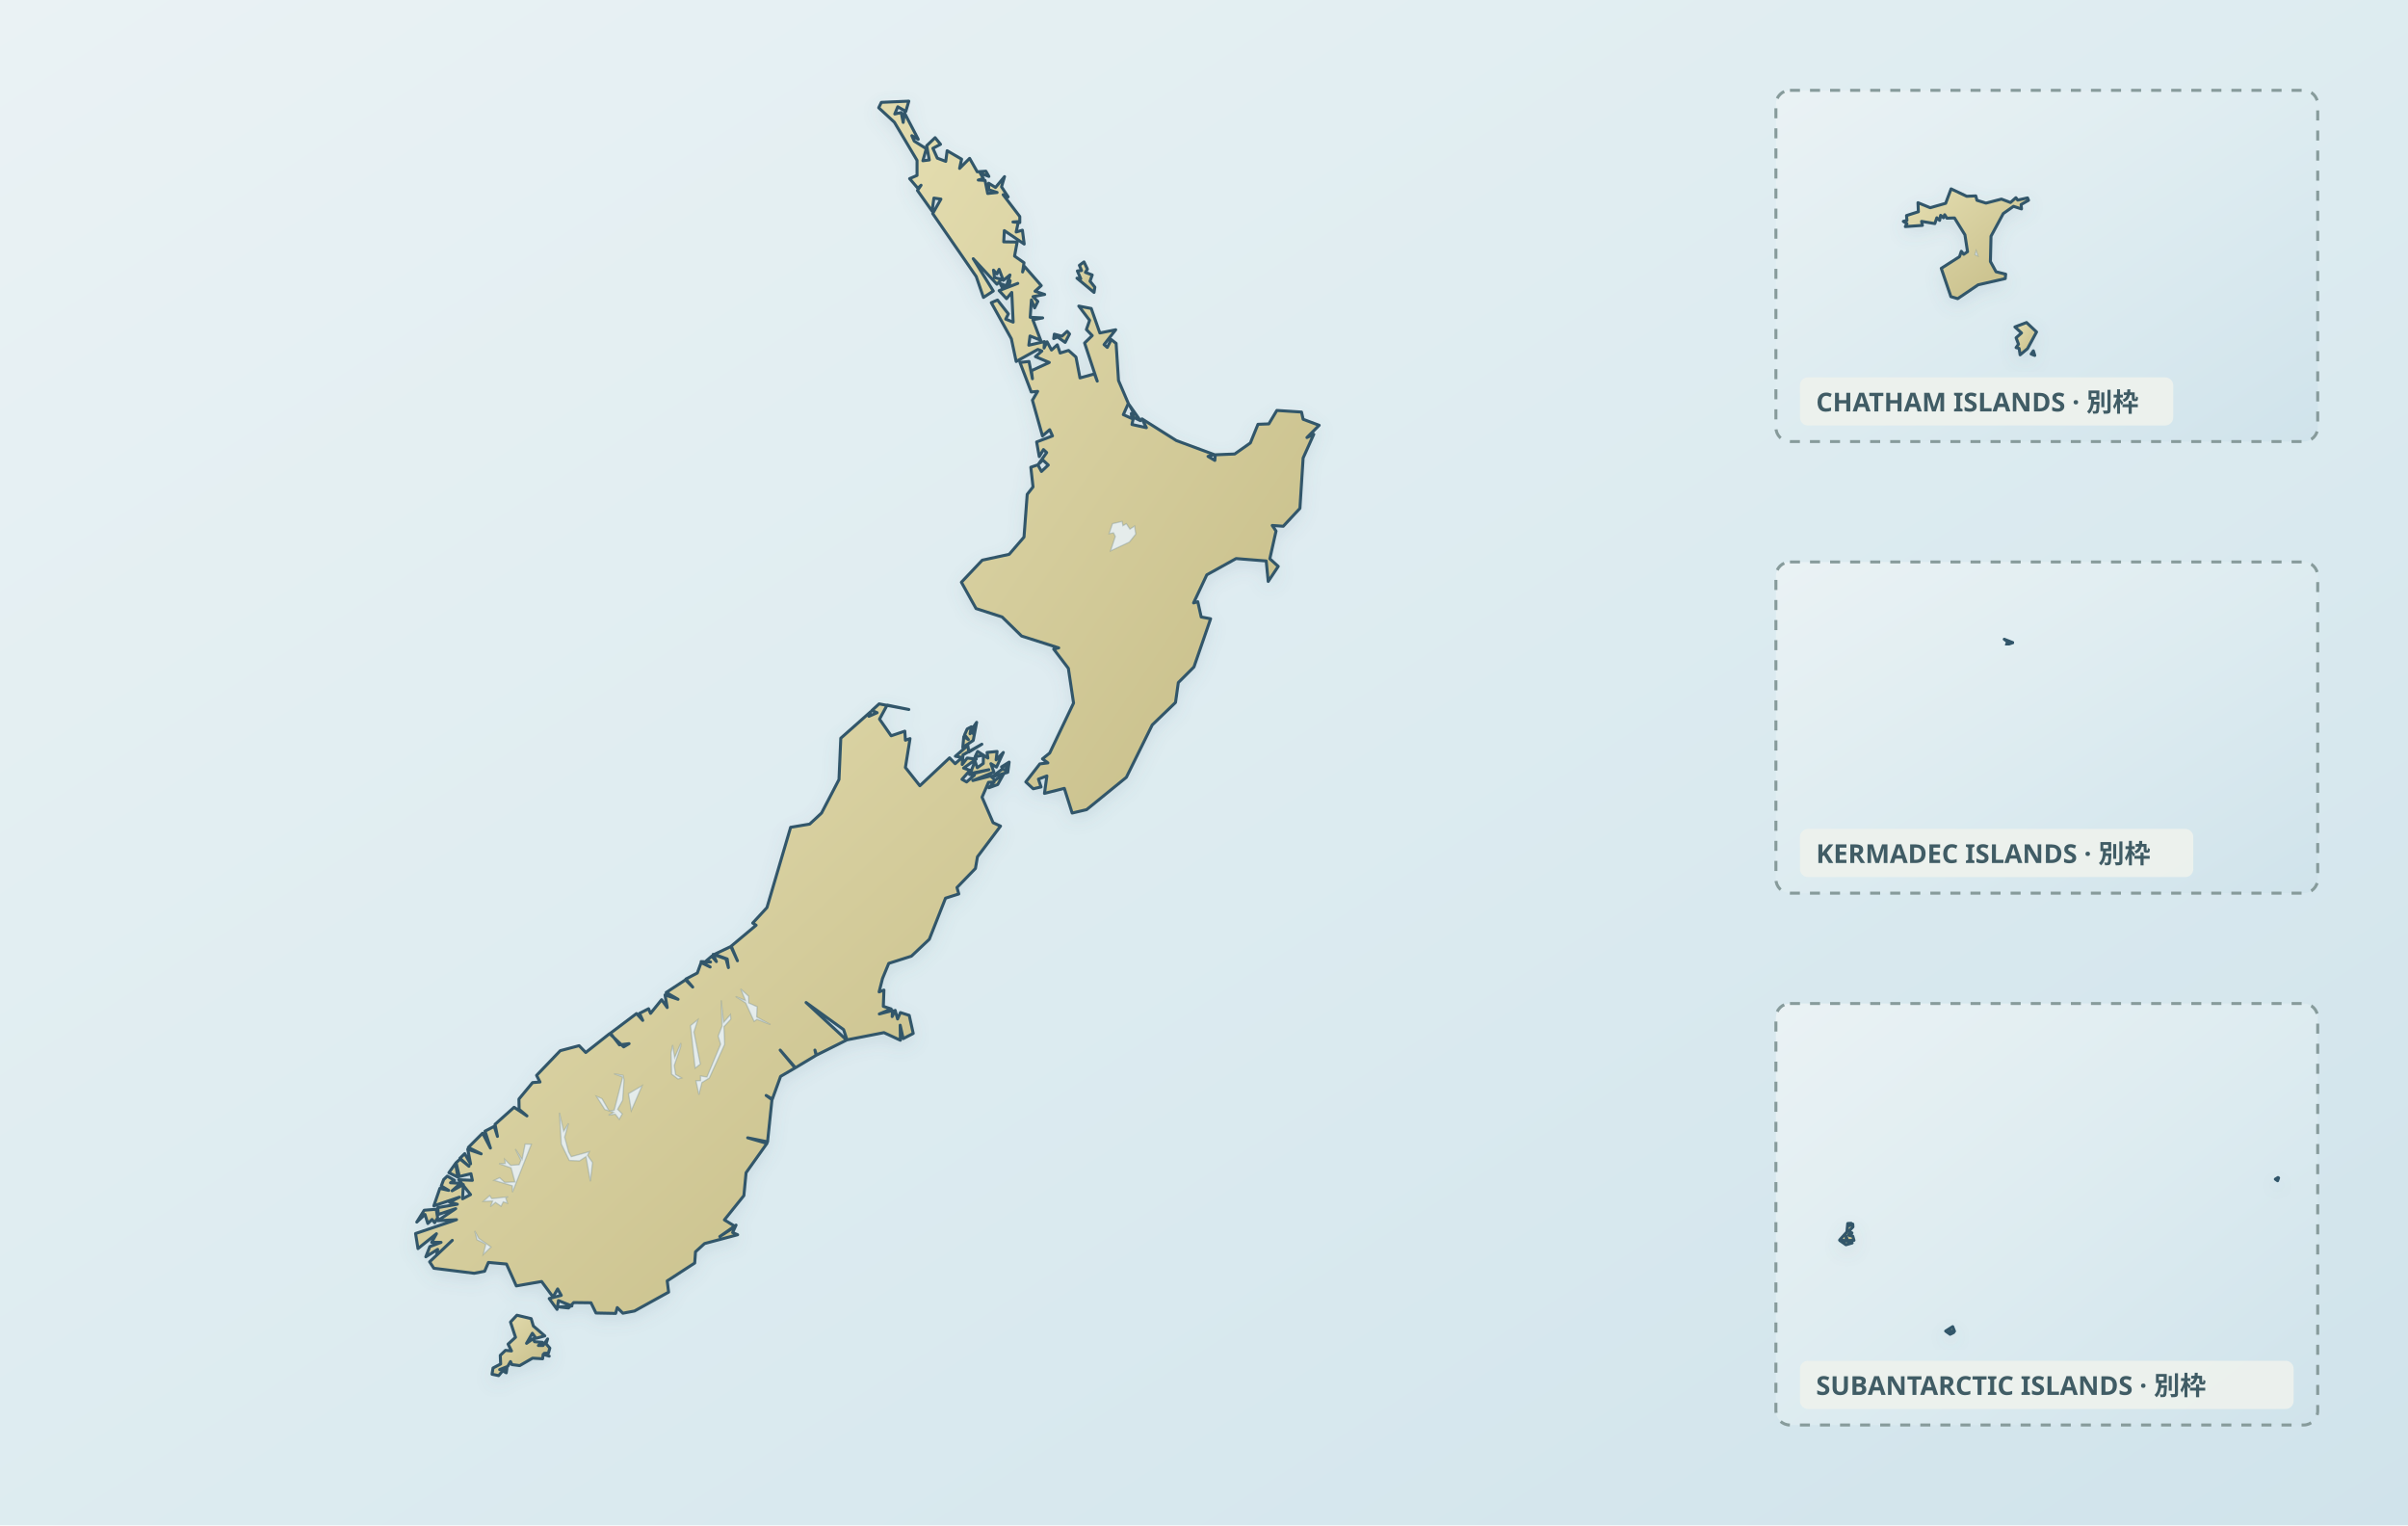
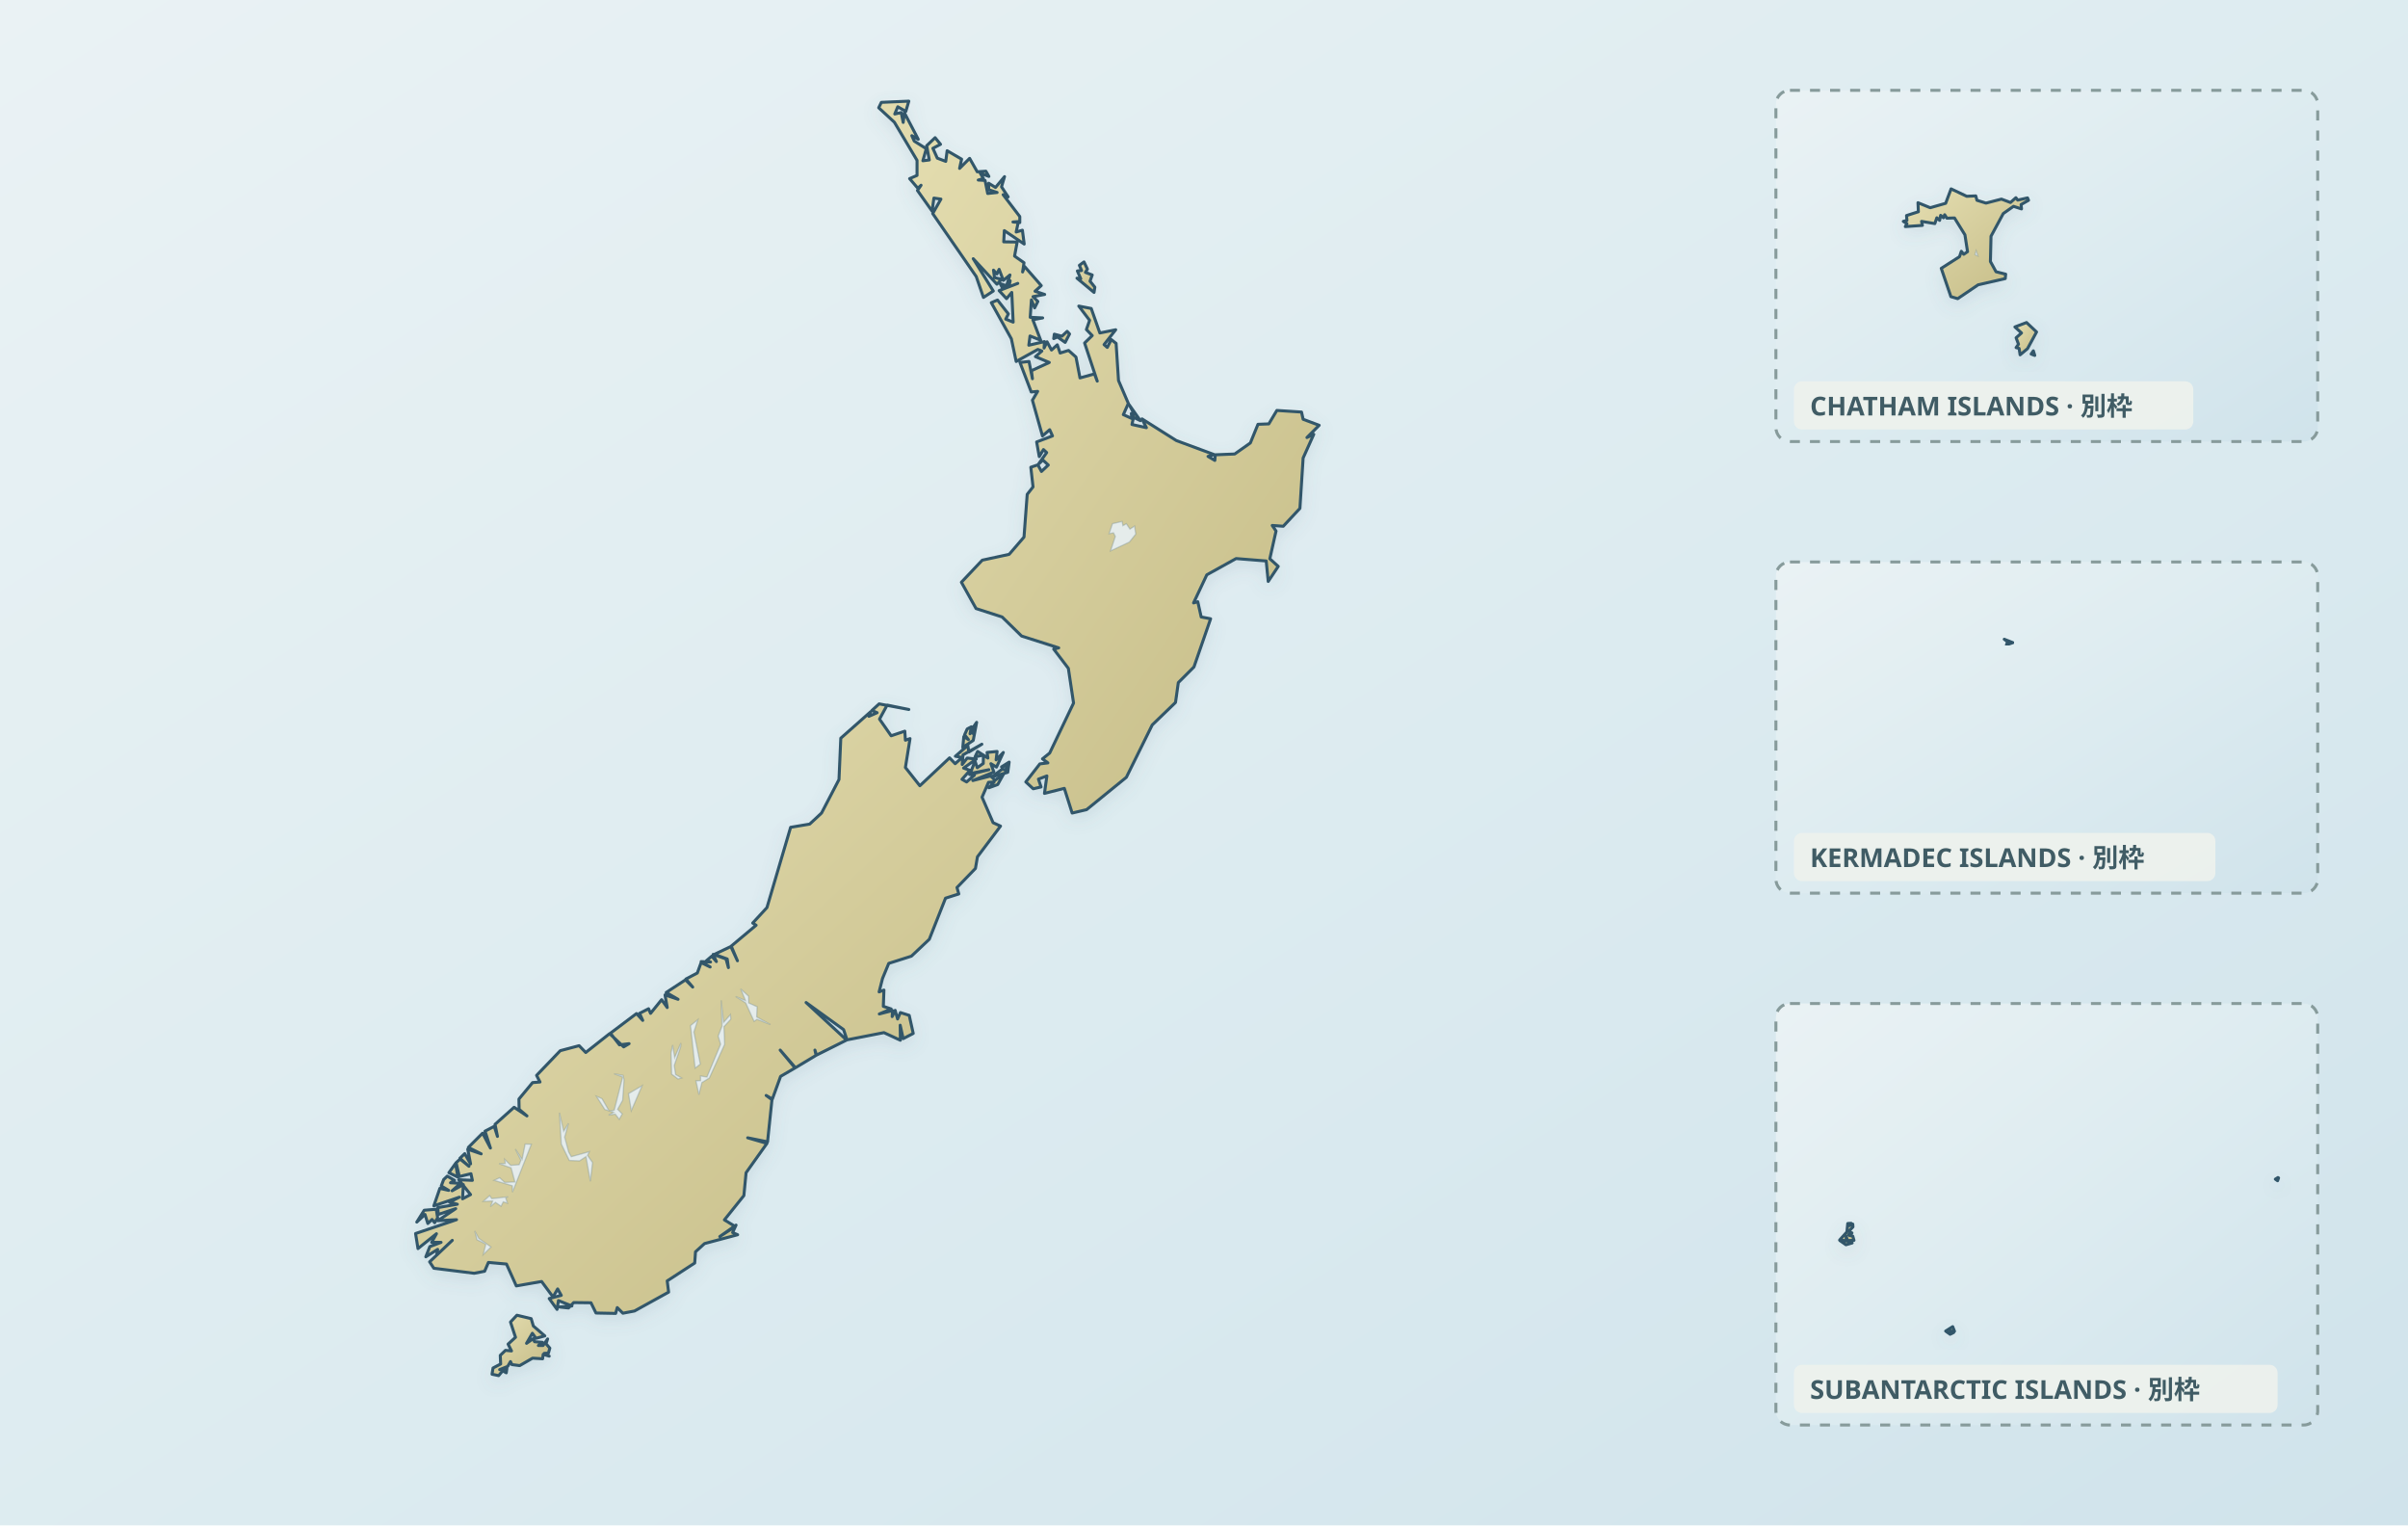
<svg xmlns="http://www.w3.org/2000/svg" viewBox="0 0 1200 760" role="img" aria-label="Map of New Zealand: Chatham Islands, Kermadec Islands and Subantarctic Islands are separate insets, not at actual relative positions or the same scale" data-map-style="journey-atlas-map-v3-clean-background" data-map-projection="multi-region-local-equirectangular-fit-v1">
  <defs>
    <linearGradient id="sea" x1="0" y1="0" x2="1" y2="1">
      <stop offset="0" stop-color="#eaf2f4" />
      <stop offset=".55" stop-color="#dcebf0" />
      <stop offset="1" stop-color="#d0e3eb" />
    </linearGradient>
    <linearGradient id="land" x1=".12" y1=".08" x2=".88" y2=".92">
      <stop offset="0" stop-color="#e2dbad" />
      <stop offset=".52" stop-color="#d4cc9b" />
      <stop offset="1" stop-color="#c8bf8a" />
    </linearGradient>
    <filter id="shadow" x="-10%" y="-10%" width="120%" height="120%">
      <feGaussianBlur in="SourceAlpha" stdDeviation="4" result="b" />
      <feOffset in="b" dy="3" result="o" />
      <feColorMatrix in="o" type="matrix" values="0 0 0 0 .12 0 0 0 0 .22 0 0 0 0 .28 0 0 0 .14 0" />
      <feBlend in="SourceGraphic" />
    </filter>
  </defs>
  <rect width="1200" height="760" fill="url(#sea)" />
  <defs>
    <clipPath id="clip-mainland">
      <rect x="30" y="30" width="820" height="700" rx="7" />
    </clipPath>
  </defs>
  <g data-map-region="mainland" clip-path="url(#clip-mainland)">
    <g filter="url(#shadow)">
      <path d="M346.2,629.3 L332.5,638.2 L333.2,643.8 L316.2,653.2 L310.4,654.3 L307.6,651.5 L306.8,654.4 L297.0,654.2 L294.5,649.1 L285.9,649.0 L283.3,651.7 L278.8,651.2 L285.0,650.7 L278.3,648.0 L277.6,652.4 L273.7,647.0 L279.7,645.4 L277.9,642.2 L275.6,646.2 L269.9,638.5 L257.3,640.7 L252.4,629.8 L243.4,629.0 L241.5,633.4 L236.3,634.4 L216.2,631.9 L214.1,628.7 L225.4,618.0 L217.6,625.4 L218.1,622.5 L212.2,626.2 L214.2,621.1 L219.8,619.0 L215.1,619.0 L217.5,614.7 L208.3,622.1 L207.1,614.6 L227.5,607.7 L218.2,608.2 L227.1,602.2 L218.4,605.1 L218.2,601.7 L227.9,600.0 L224.0,599.0 L228.9,596.5 L216.2,600.8 L219.2,592.1 L223.6,593.1 L219.9,590.9 L221.1,587.7 L222.9,586.0 L226.5,588.1 L224.5,589.3 L229.5,589.6 L225.3,593.3 L230.9,590.2 L230.5,597.3 L234.5,595.2 L228.6,587.8 L235.4,588.1 L234.7,584.8 L228.9,586.2 L227.3,579.3 L229.3,577.5 L233.7,581.1 L229.2,577.1 L231.6,574.8 L234.5,579.9 L233.1,572.6 L239.8,574.9 L233.4,571.7 L240.5,564.6 L244.4,572.0 L241.7,563.6 L246.3,561.2 L247.9,566.2 L246.7,560.2 L256.2,551.7 L262.6,556.0 L258.7,552.7 L258.6,547.6 L265.4,539.4 L269.1,539.1 L267.4,535.8 L279.2,523.5 L288.6,521.0 L291.9,524.4 L303.8,515.0 L310.8,521.6 L313.5,520.0 L308.7,520.6 L304.2,514.8 L317.2,505.0 L320.3,508.4 L318.7,504.9 L323.2,502.6 L324.2,504.9 L329.7,498.1 L332.5,502.0 L331.4,495.7 L337.9,497.9 L332.0,494.5 L341.6,488.2 L345.2,491.8 L341.8,487.8 L347.5,484.8 L349.4,479.6 L353.9,481.8 L349.4,479.1 L354.1,479.3 L352.0,478.7 L354.7,476.4 L357.0,479.1 L355.4,475.5 L361.8,477.8 L363.0,482.1 L362.4,477.8 L356.0,475.5 L364.2,471.6 L367.5,478.7 L364.4,471.4 L376.8,461.0 L375.1,459.9 L382.2,452.2 L394.0,412.2 L403.5,410.6 L409.4,405.1 L418.1,388.4 L419.0,367.8 L433.9,354.6 L433.0,356.9 L437.1,355.1 L434.5,354.0 L438.1,350.7 L452.9,353.5 L442.1,351.3 L438.3,358.3 L444.1,366.6 L450.9,364.3 L451.2,368.8 L453.5,368.0 L451.2,382.4 L458.4,391.5 L473.2,377.6 L476.0,380.5 L479.5,377.4 L476.1,376.8 L482.3,371.4 L482.8,374.7 L489.3,370.8 L479.9,376.1 L479.5,380.9 L482.0,377.7 L486.5,378.2 L480.2,382.7 L483.4,383.8 L479.4,388.3 L481.7,389.6 L485.6,386.2 L483.2,385.9 L492.8,383.5 L483.5,385.4 L485.9,379.2 L487.0,382.5 L490.0,380.4 L490.1,376.2 L485.9,377.1 L487.2,374.4 L492.3,377.7 L491.9,374.9 L496.9,374.4 L496.4,378.6 L500.0,374.9 L496.6,382.2 L493.8,380.5 L495.3,384.7 L484.8,388.9 L493.8,386.6 L495.8,388.8 L500.1,385.7 L497.2,390.9 L492.8,392.5 L495.4,389.6 L492.6,389.8 L489.4,397.2 L494.9,409.9 L498.6,411.6 L487.1,426.9 L486.1,432.7 L476.9,442.2 L477.8,445.4 L471.2,447.5 L463.1,468.0 L454.2,476.4 L442.9,480.0 L439.8,487.5 L438.1,494.2 L440.5,493.3 L440.2,501.4 L444.1,502.7 L438.2,505.2 L444.8,503.5 L444.6,506.5 L446.1,503.4 L447.3,507.7 L448.7,504.5 L453.1,505.9 L455.1,514.9 L450.1,517.5 L448.6,510.8 L448.7,518.3 L440.5,514.5 L422.1,518.1 L420.4,513.0 L401.7,499.5 L421.9,518.2 L406.9,525.7 L406.1,523.2 L406.7,525.8 L396.4,532.0 L388.8,523.2 L396.2,532.1 L389.0,536.3 L384.9,547.6 L381.8,545.8 L384.7,547.9 L382.5,568.9 L372.6,566.9 L382.2,569.7 L371.8,584.3 L370.7,595.7 L361.0,607.8 L366.4,611.1 L358.7,616.1 L366.8,610.4 L365.1,614.1 L367.6,615.2 L351.1,619.6 L346.6,623.7 Z" fill="url(#land)" stroke="#31576a" stroke-width="1.5" stroke-linejoin="round" />
      <path d="M523.1,375.2 L535.0,350.3 L532.4,333.0 L525.1,323.4 L527.6,322.8 L509.1,316.9 L499.4,307.4 L486.4,303.2 L479.1,290.1 L489.5,279.1 L502.9,276.2 L510.3,267.6 L511.9,246.3 L514.8,242.6 L513.7,232.8 L517.2,231.6 L519.0,234.9 L522.4,231.7 L519.7,229.2 L517.4,231.4 L521.6,225.5 L520.0,224.0 L517.9,227.5 L516.6,220.2 L524.5,217.2 L523.1,214.1 L519.5,217.2 L514.5,199.4 L517.1,195.0 L513.9,195.3 L508.3,180.6 L512.8,180.1 L514.5,188.7 L514.0,184.7 L522.9,180.6 L516.0,177.7 L519.2,174.9 L517.2,174.1 L506.4,180.1 L504.0,168.8 L494.0,150.8 L497.1,149.5 L502.5,156.4 L501.2,159.0 L504.9,160.5 L504.2,145.7 L501.6,148.8 L497.9,144.8 L507.2,141.2 L502.8,142.9 L503.4,139.9 L499.8,143.9 L498.4,141.3 L501.6,142.4 L503.3,137.0 L500.0,139.7 L497.9,134.2 L496.8,136.5 L495.1,134.6 L495.6,138.3 L499.1,139.2 L496.8,141.6 L485.0,128.9 L495.0,145.0 L490.1,148.2 L486.5,137.8 L464.8,106.4 L468.9,99.2 L465.4,98.7 L464.5,105.2 L457.2,94.9 L459.0,92.3 L457.4,93.8 L453.3,89.0 L457.0,87.4 L457.0,79.9 L445.7,60.9 L437.9,53.7 L439.2,51.0 L452.9,50.4 L451.4,55.5 L447.4,53.2 L445.9,56.8 L449.1,56.1 L450.1,61.0 L450.7,56.2 L457.6,69.4 L454.4,67.6 L455.6,70.3 L461.6,74.1 L459.9,80.1 L463.1,79.7 L461.8,72.6 L466.0,68.6 L468.7,71.9 L464.9,73.9 L467.1,78.8 L471.3,80.4 L472.0,75.1 L479.2,79.3 L478.2,83.9 L483.2,78.9 L487.0,85.6 L491.3,85.3 L492.8,87.9 L488.5,86.3 L490.1,89.0 L487.5,89.7 L490.9,89.9 L492.2,96.4 L496.9,95.9 L492.7,94.5 L492.7,91.3 L496.1,93.4 L500.6,88.0 L499.1,93.1 L502.4,98.1 L499.9,97.0 L508.2,107.9 L508.2,110.9 L504.8,110.6 L507.5,110.4 L506.4,115.6 L509.5,114.7 L510.4,121.6 L500.5,114.9 L500.2,120.5 L506.9,120.6 L505.6,127.6 L510.3,130.9 L509.6,135.5 L510.6,132.8 L518.9,142.3 L515.8,145.1 L520.6,146.7 L514.8,147.8 L517.2,150.2 L515.6,153.4 L514.0,149.4 L513.4,158.1 L519.6,158.4 L514.7,159.3 L518.6,169.5 L513.3,167.4 L512.7,172.0 L520.5,170.2 L520.3,173.4 L521.8,170.3 L524.0,174.4 L526.9,171.8 L528.3,175.9 L532.5,174.6 L536.2,177.9 L538.2,188.3 L545.4,186.3 L546.8,189.9 L540.5,170.9 L544.3,167.2 L541.4,164.2 L543.0,159.6 L537.6,152.5 L543.8,153.7 L548.1,165.9 L556.0,164.3 L550.2,171.7 L551.8,173.1 L553.8,169.2 L556.2,171.1 L557.4,189.6 L562.3,201.0 L559.8,206.6 L564.7,208.8 L564.1,211.5 L571.3,213.1 L569.1,208.7 L586.2,219.5 L605.1,226.5 L602.0,227.4 L605.4,229.4 L605.6,226.6 L615.3,226.2 L623.1,220.7 L626.9,211.4 L632.3,211.2 L636.3,204.5 L648.6,205.3 L649.4,208.9 L657.4,211.9 L651.3,218.0 L654.7,216.4 L649.4,228.2 L647.8,253.3 L639.5,262.2 L634.0,261.8 L635.9,264.6 L632.8,278.4 L637.0,282.2 L632.0,289.7 L631.0,279.5 L616.0,278.3 L601.4,286.4 L594.8,300.4 L596.9,299.8 L598.6,307.4 L603.3,308.3 L595.0,332.3 L587.2,340.1 L585.8,350.0 L574.2,361.2 L561.3,387.3 L541.5,403.4 L534.3,405.1 L530.4,392.8 L520.5,395.3 L521.7,386.6 L517.5,388.2 L518.8,392.1 L514.9,393.0 L511.2,389.6 L518.2,380.6 L522.2,380.1 L519.5,378.1 Z" fill="url(#land)" stroke="#31576a" stroke-width="1.5" stroke-linejoin="round" />
      <path d="M265.4,676.7 L259.0,680.4 L255.1,679.9 L254.4,678.4 L253.0,680.8 L249.0,682.4 L252.6,681.8 L252.3,684.0 L250.5,683.0 L248.5,685.4 L245.2,684.7 L245.7,681.6 L249.5,679.6 L249.3,675.3 L251.9,672.8 L254.9,673.1 L253.2,669.7 L256.9,666.3 L254.4,658.7 L257.6,655.3 L264.7,657.0 L265.8,660.7 L271.5,665.6 L267.1,666.8 L265.3,664.3 L262.4,669.3 L265.7,667.0 L266.4,668.5 L270.3,668.8 L268.3,670.4 L270.6,670.4 L272.9,667.1 L272.1,669.5 L274.0,671.7 L273.3,674.2 L271.2,674.3 L273.7,675.7 L270.7,674.8 L270.4,677.0 Z" fill="url(#land)" stroke="#31576a" stroke-width="1.5" stroke-linejoin="round" />
      <path d="M536.7,138.6 L538.6,138.9 L536.9,135.0 L539.0,134.8 L537.9,132.2 L540.2,130.5 L541.9,134.1 L540.9,135.7 L544.3,137.0 L543.2,140.1 L545.6,143.1 L545.2,145.7 Z" fill="url(#land)" stroke="#31576a" stroke-width="1.5" stroke-linejoin="round" />
      <path d="M207.7,608.9 L211.4,603.0 L217.4,602.5 L218.1,606.8 L216.6,609.2 L215.3,607.6 L213.2,609.6 L211.8,605.1 Z" fill="url(#land)" stroke="#31576a" stroke-width="1.5" stroke-linejoin="round" />
      <path d="M479.8,372.4 L480.3,367.0 L482.6,368.5 L480.7,366.1 L482.0,363.2 L484.1,362.1 L483.4,365.6 L484.4,364.2 L484.8,365.4 L485.8,363.7 L484.0,363.8 L486.7,359.9 L485.0,368.9 Z" fill="url(#land)" stroke="#31576a" stroke-width="1.5" stroke-linejoin="round" />
      <path d="M525.4,166.5 L529.2,167.5 L531.8,165.1 L533.0,166.4 L530.8,170.6 L527.0,167.9 L525.1,168.7 Z" fill="url(#land)" stroke="#31576a" stroke-width="1.5" stroke-linejoin="round" />
      <path d="M494.3,387.1 L499.6,383.1 L501.0,383.8 L502.2,381.3 L499.1,382.1 L502.9,379.7 L502.2,384.8 Z" fill="url(#land)" stroke="#31576a" stroke-width="1.5" stroke-linejoin="round" />
      <path d="M228.2,586.5 L223.7,584.3 L227.0,579.7 Z" fill="url(#land)" stroke="#31576a" stroke-width="1.5" stroke-linejoin="round" />
      <path d="M562.6,201.5 L568.3,209.6 L563.9,207.4 L563.8,206.0 L565.4,206.5 Z" fill="url(#land)" stroke="#31576a" stroke-width="1.5" stroke-linejoin="round" />
    </g>
    <path d="M553.4,274.5 L555.8,267.3 L554.9,265.5 L552.7,265.9 L554.4,260.9 L559.2,259.8 L559.6,261.9 L561.3,260.9 L563.1,263.6 L565.4,262.1 L566.0,266.1 L562.8,270.1 Z" fill="#e5eceb" stroke="#6f8a92" stroke-opacity=".35" stroke-width=".65" />
    <path d="M283.3,559.7 L281.4,566.6 L283.4,574.0 L284.7,576.3 L293.7,573.8 L292.8,575.7 L295.3,579.2 L294.2,588.6 L292.0,576.3 L288.8,578.4 L283.7,578.2 L279.7,570.0 L278.8,554.4 L280.9,563.6 Z" fill="#e5eceb" stroke="#6f8a92" stroke-opacity=".35" stroke-width=".65" />
    <path d="M263.7,572.9 L255.4,594.0 L255.3,590.8 L246.2,588.1 L249.0,586.8 L251.5,589.1 L256.6,588.9 L254.7,581.9 L248.7,579.8 L251.8,579.7 L251.5,577.6 L254.5,580.6 L258.7,580.3 L259.6,578.1 L256.8,572.5 L260.2,577.6 L261.7,570.0 L264.8,570.1 Z" fill="#e5eceb" stroke="#6f8a92" stroke-opacity=".35" stroke-width=".65" />
    <path d="M359.4,498.4 L360.6,509.4 L364.0,505.5 L364.2,507.8 L360.8,511.5 L361.1,520.4 L353.5,537.1 L349.8,539.4 L348.3,545.4 L346.8,538.5 L349.1,538.4 L349.1,536.1 L352.3,536.6 L359.1,520.3 L357.9,516.2 L359.8,511.3 Z" fill="#e5eceb" stroke="#6f8a92" stroke-opacity=".35" stroke-width=".65" />
    <path d="M311.0,538.0 L310.3,548.2 L307.8,552.7 L310.1,555.0 L308.6,557.7 L306.6,555.1 L303.3,555.6 L305.8,554.2 L301.4,552.8 L297.2,546.2 L300.0,547.4 L303.6,553.6 L306.1,553.1 L310.3,536.6 L306.0,535.0 L310.5,535.8 Z" fill="#e5eceb" stroke="#6f8a92" stroke-opacity=".35" stroke-width=".65" />
    <path d="M347.8,508.0 L345.8,514.2 L349.0,530.2 L346.4,532.2 L344.1,511.0 Z" fill="#e5eceb" stroke="#6f8a92" stroke-opacity=".35" stroke-width=".65" />
    <path d="M369.1,492.7 L373.1,496.4 L373.1,499.7 L377.3,501.6 L377.1,506.7 L384.0,510.5 L377.2,507.9 L375.8,508.9 L371.6,499.7 L366.6,496.5 L371.5,498.5 Z" fill="#e5eceb" stroke="#6f8a92" stroke-opacity=".35" stroke-width=".65" />
    <path d="M339.2,521.6 L336.0,530.9 L336.7,535.4 L339.7,537.1 L337.9,537.6 L334.7,535.2 L334.4,524.6 L335.2,520.7 L336.2,526.9 L339.3,519.7 Z" fill="#e5eceb" stroke="#6f8a92" stroke-opacity=".35" stroke-width=".65" />
    <path d="M252.0,596.8 L252.9,599.5 L250.8,598.8 L249.7,601.0 L246.9,599.1 L244.4,601.2 L245.5,598.4 L240.8,598.6 L244.0,595.7 L245.1,597.2 L253.2,596.3 Z" fill="#e5eceb" stroke="#6f8a92" stroke-opacity=".35" stroke-width=".65" />
    <path d="M320.0,540.9 L314.6,553.4 L313.2,544.9 Z" fill="#e5eceb" stroke="#6f8a92" stroke-opacity=".35" stroke-width=".65" />
    <path d="M236.6,613.3 L238.6,617.0 L244.7,621.3 L240.8,625.1 L242.1,619.9 L237.7,617.7 Z" fill="#e5eceb" stroke="#6f8a92" stroke-opacity=".35" stroke-width=".65" />
  </g>
  <defs>
    <clipPath id="clip-chatham">
      <rect x="885" y="45" width="270" height="175" rx="7" />
    </clipPath>
  </defs>
  <rect data-map-inset-background="chatham" x="885" y="45" width="270" height="175" rx="7" fill="url(#sea)" />
  <g data-map-region="chatham" clip-path="url(#clip-chatham)">
    <g filter="url(#shadow)">
      <path d="M967.4,133.7 L976.5,127.9 L977.4,125.2 L978.6,126.7 L980.5,125.4 L979.2,117.0 L974.0,108.6 L970.2,108.7 L969.1,107.0 L968.5,108.5 L967.1,107.3 L966.6,109.8 L965.2,108.5 L964.2,111.4 L957.6,110.3 L958.0,112.3 L949.5,112.9 L950.3,111.4 L948.5,110.3 L950.3,109.8 L950.1,107.4 L956.0,105.5 L955.8,101.0 L961.9,103.5 L969.6,101.3 L972.3,94.1 L980.1,97.8 L984.6,97.6 L985.2,99.8 L989.7,101.2 L997.4,99.2 L1001.9,100.9 L1004.6,98.5 L1005.5,99.7 L1010.4,98.6 L1010.9,99.8 L1007.2,101.9 L1007.4,104.1 L1003.4,102.8 L998.3,106.4 L992.2,117.7 L991.9,130.3 L994.7,135.4 L999.5,136.6 L999.3,138.8 L985.8,141.9 L975.6,148.8 L972.2,147.8 Z" fill="url(#land)" stroke="#31576a" stroke-width="1.5" stroke-linejoin="round" />
      <path d="M1004.1,162.9 L1009.9,160.7 L1014.9,165.4 L1010.4,173.7 L1006.7,176.8 L1006.2,173.6 L1004.7,173.2 L1005.9,171.5 L1004.7,168.3 L1007.4,165.9 Z" fill="url(#land)" stroke="#31576a" stroke-width="1.5" stroke-linejoin="round" />
      <path d="M1012.2,176.4 L1013.3,174.8 L1014.0,177.1Z" fill="url(#land)" stroke="#31576a" stroke-width="1.5" stroke-linejoin="round" />
    </g>
    <path d="M984.8,124.9 L985.7,127.6 L984.2,126.9Z" fill="#e5eceb" stroke="#6f8a92" stroke-opacity=".35" stroke-width=".65" />
  </g>
-   <rect data-map-inset-frame="chatham" x="885" y="45" width="270" height="175" rx="7" fill="none" stroke="#879b9b" stroke-width="1.5" stroke-dasharray="5 5" />
+   <rect rx="7" data-map-inset-frame="chatham" x="885" y="45" width="270" height="175" fill="none" stroke="#879b9b" stroke-width="1.5" stroke-dasharray="5 5" />
  <defs>
    <clipPath id="clip-kermadec">
      <rect x="885" y="280" width="270" height="165" rx="7" />
    </clipPath>
  </defs>
  <rect data-map-inset-background="kermadec" x="885" y="280" width="270" height="165" rx="7" fill="url(#sea)" />
  <g data-map-region="kermadec" clip-path="url(#clip-kermadec)">
    <g filter="url(#shadow)">
      <path d="M998.8,318.5 L1003.1,320.2 L999.9,321.3 L1000.5,319.8 Z" fill="url(#land)" stroke="#31576a" stroke-width="1.5" stroke-linejoin="round" />
    </g>
  </g>
-   <rect data-map-inset-frame="kermadec" x="885" y="280" width="270" height="165" rx="7" fill="none" stroke="#879b9b" stroke-width="1.5" stroke-dasharray="5 5" />
+   <rect rx="7" data-map-inset-frame="kermadec" x="885" y="280" width="270" height="165" fill="none" stroke="#879b9b" stroke-width="1.5" stroke-dasharray="5 5" />
  <defs>
    <clipPath id="clip-subantarctic">
      <rect x="885" y="500" width="270" height="210" rx="7" />
    </clipPath>
  </defs>
  <rect data-map-inset-background="subantarctic" x="885" y="500" width="270" height="210" rx="7" fill="url(#sea)" />
  <g data-map-region="subantarctic" clip-path="url(#clip-subantarctic)">
    <g filter="url(#shadow)">
      <path d="M920.1,618.3 L916.8,617.8 L920.4,613.8 L920.8,609.6 L922.5,609.5 L921.6,610.7 L923.3,609.9 L923.4,611.3 L921.3,613.5 L922.9,614.3 L921.2,615.2 L922.5,614.9 L921.5,615.5 L923.3,615.9 L923.9,618.0 L920.7,618.1 L920.0,616.0 Z" fill="url(#land)" stroke="#31576a" stroke-width="1.5" stroke-linejoin="round" />
      <path d="M969.6,663.2 L973.1,661.0 L974.0,663.3 L971.9,663.2 L973.6,663.9 L971.8,664.8 Z" fill="url(#land)" stroke="#31576a" stroke-width="1.5" stroke-linejoin="round" />
      <path d="M916.9,618.1 L920.7,618.4 L923.0,619.3 L919.9,620.2Z" fill="url(#land)" stroke="#31576a" stroke-width="1.5" stroke-linejoin="round" />
      <path d="M1133.9,587.5 L1135.2,586.7 L1135.5,586.9 L1135.0,588.3Z" fill="url(#land)" stroke="#31576a" stroke-width="1.5" stroke-linejoin="round" />
    </g>
  </g>
-   <rect data-map-inset-frame="subantarctic" x="885" y="500" width="270" height="210" rx="7" fill="none" stroke="#879b9b" stroke-width="1.5" stroke-dasharray="5 5" />
-   <g data-map-inset-explanation="true" font-family="sans-serif" fill="#405c65">
-     <rect x="897" y="188" width="186" height="24" rx="4" fill="#edf1ed" fill-opacity=".94" />
-     <text x="905" y="205" font-size="13" font-weight="600">CHATHAM ISLANDS · 別枠</text>
-     <rect x="897" y="413" width="196" height="24" rx="4" fill="#edf1ed" fill-opacity=".94" />
-     <text x="905" y="430" font-size="13" font-weight="600">KERMADEC ISLANDS · 別枠</text>
-     <rect x="897" y="678" width="246" height="24" rx="4" fill="#edf1ed" fill-opacity=".94" />
-     <text x="905" y="695" font-size="13" font-weight="600">SUBANTARCTIC ISLANDS · 別枠</text>
+   <rect rx="7" data-map-inset-frame="subantarctic" x="885" y="500" width="270" height="210" fill="none" stroke="#879b9b" stroke-width="1.5" stroke-dasharray="5 5" />
+   <g data-map-inset-explanation="true" font-family="sans-serif" fill="#405c65" />
+   <g data-map-inset-standard="true" aria-hidden="true">
+     <g data-map-inset-labels="true" font-family="sans-serif" fill="#405c65">
+       <rect x="894" y="190" width="199" height="24" rx="4" fill="#edf1ed" fill-opacity=".94" />
+       <text x="902" y="207" font-size="13" font-weight="600">CHATHAM ISLANDS · 別枠</text>
+       <rect x="894" y="415" width="210" height="24" rx="4" fill="#edf1ed" fill-opacity=".94" />
+       <text x="902" y="432" font-size="13" font-weight="600">KERMADEC ISLANDS · 別枠</text>
+       <rect x="894" y="680" width="241" height="24" rx="4" fill="#edf1ed" fill-opacity=".94" />
+       <text x="902" y="697" font-size="13" font-weight="600">SUBANTARCTIC ISLANDS · 別枠</text>
+     </g>
  </g>
</svg>
